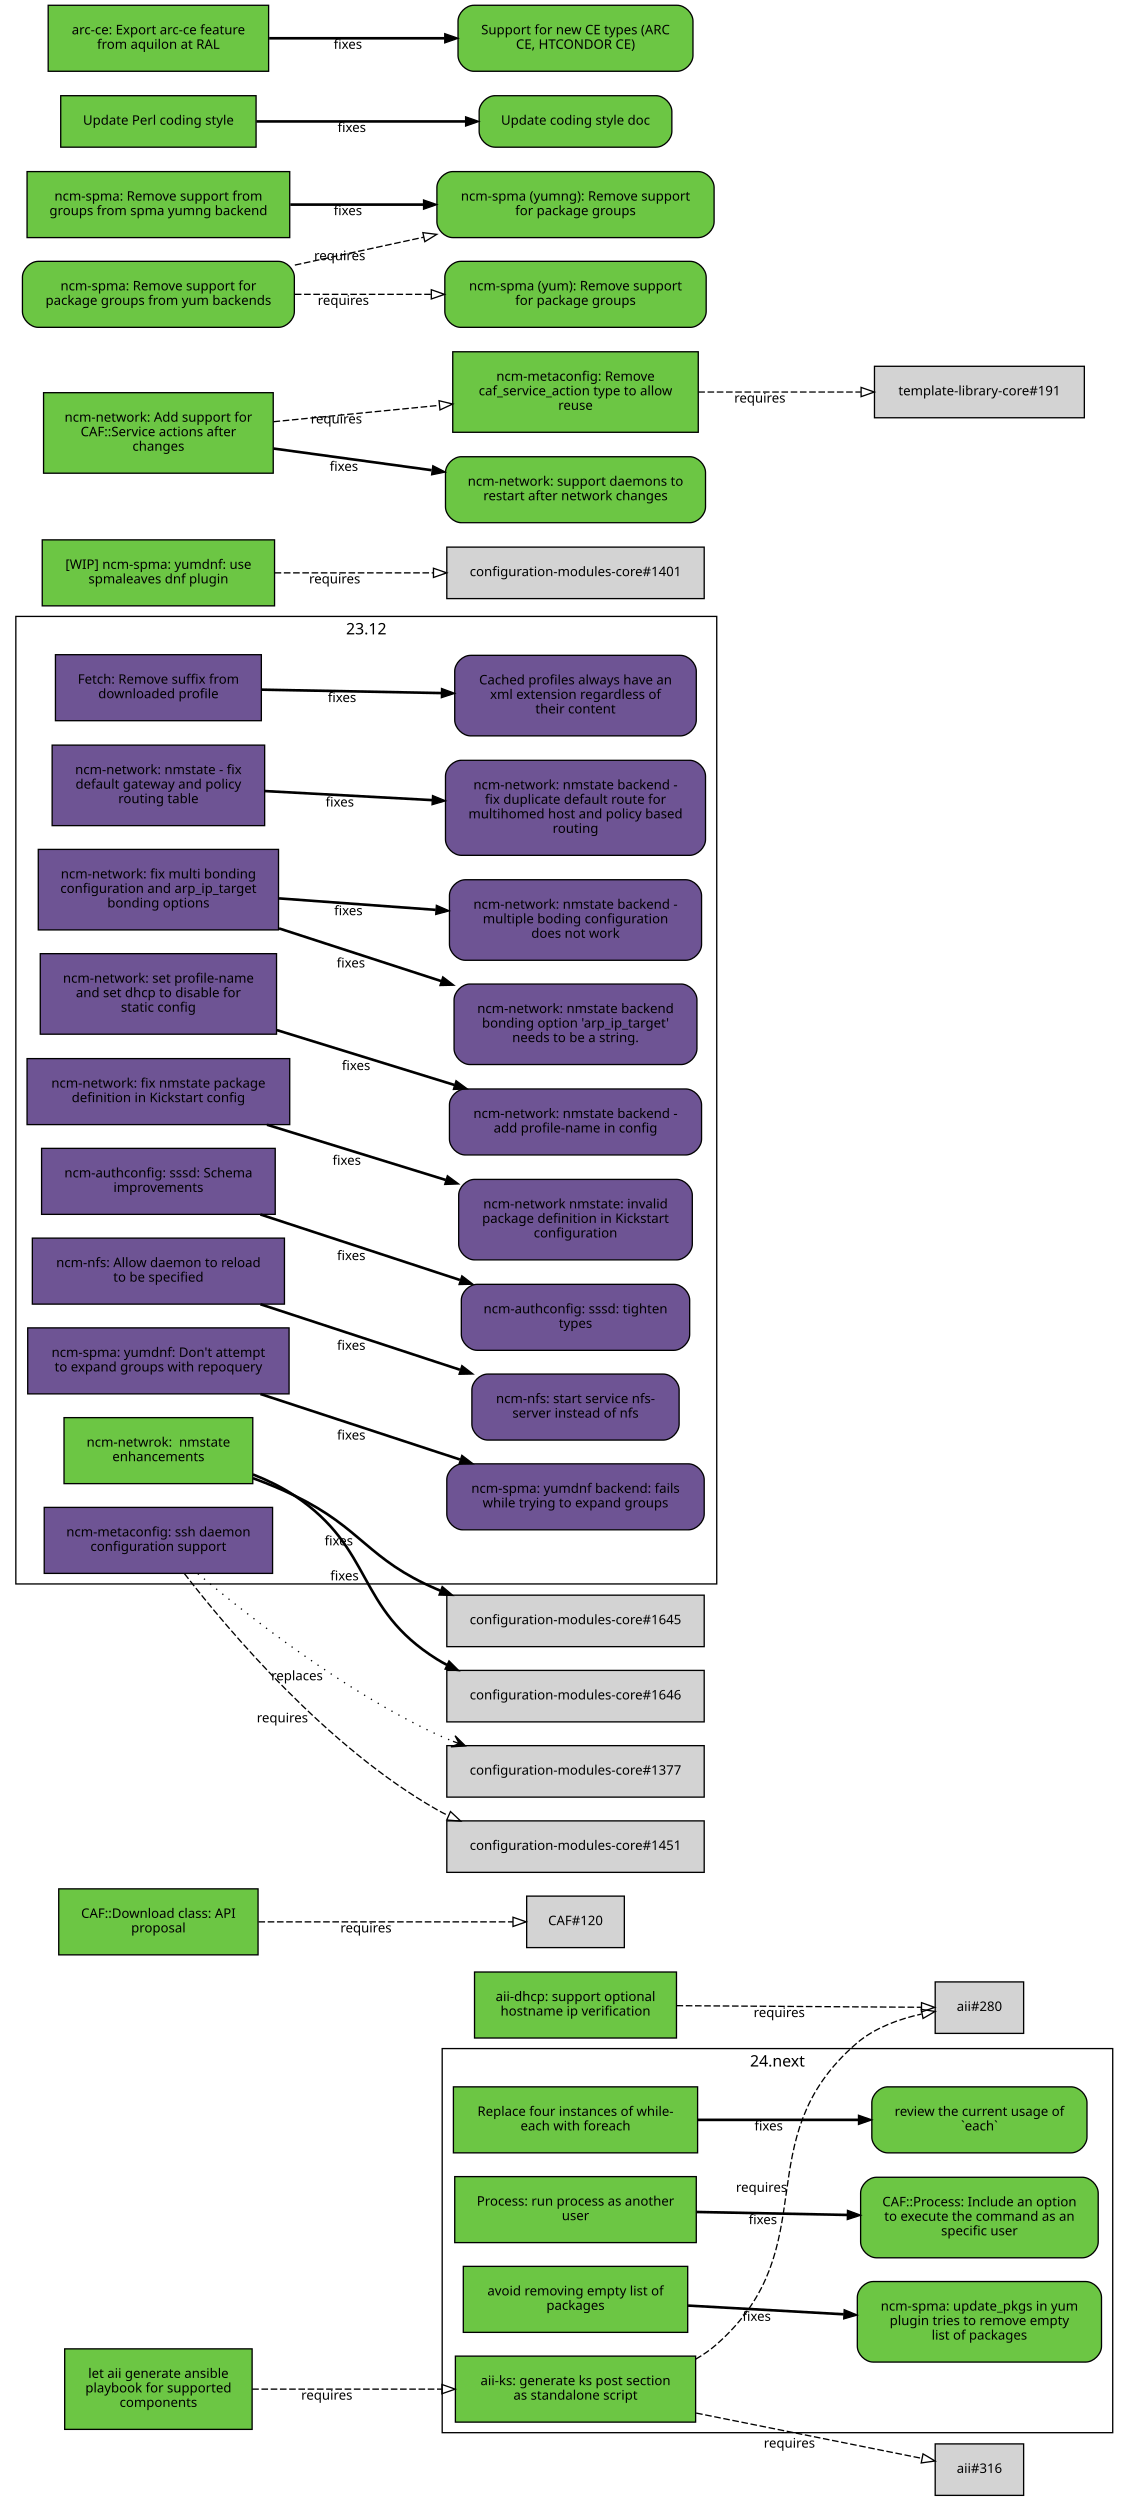
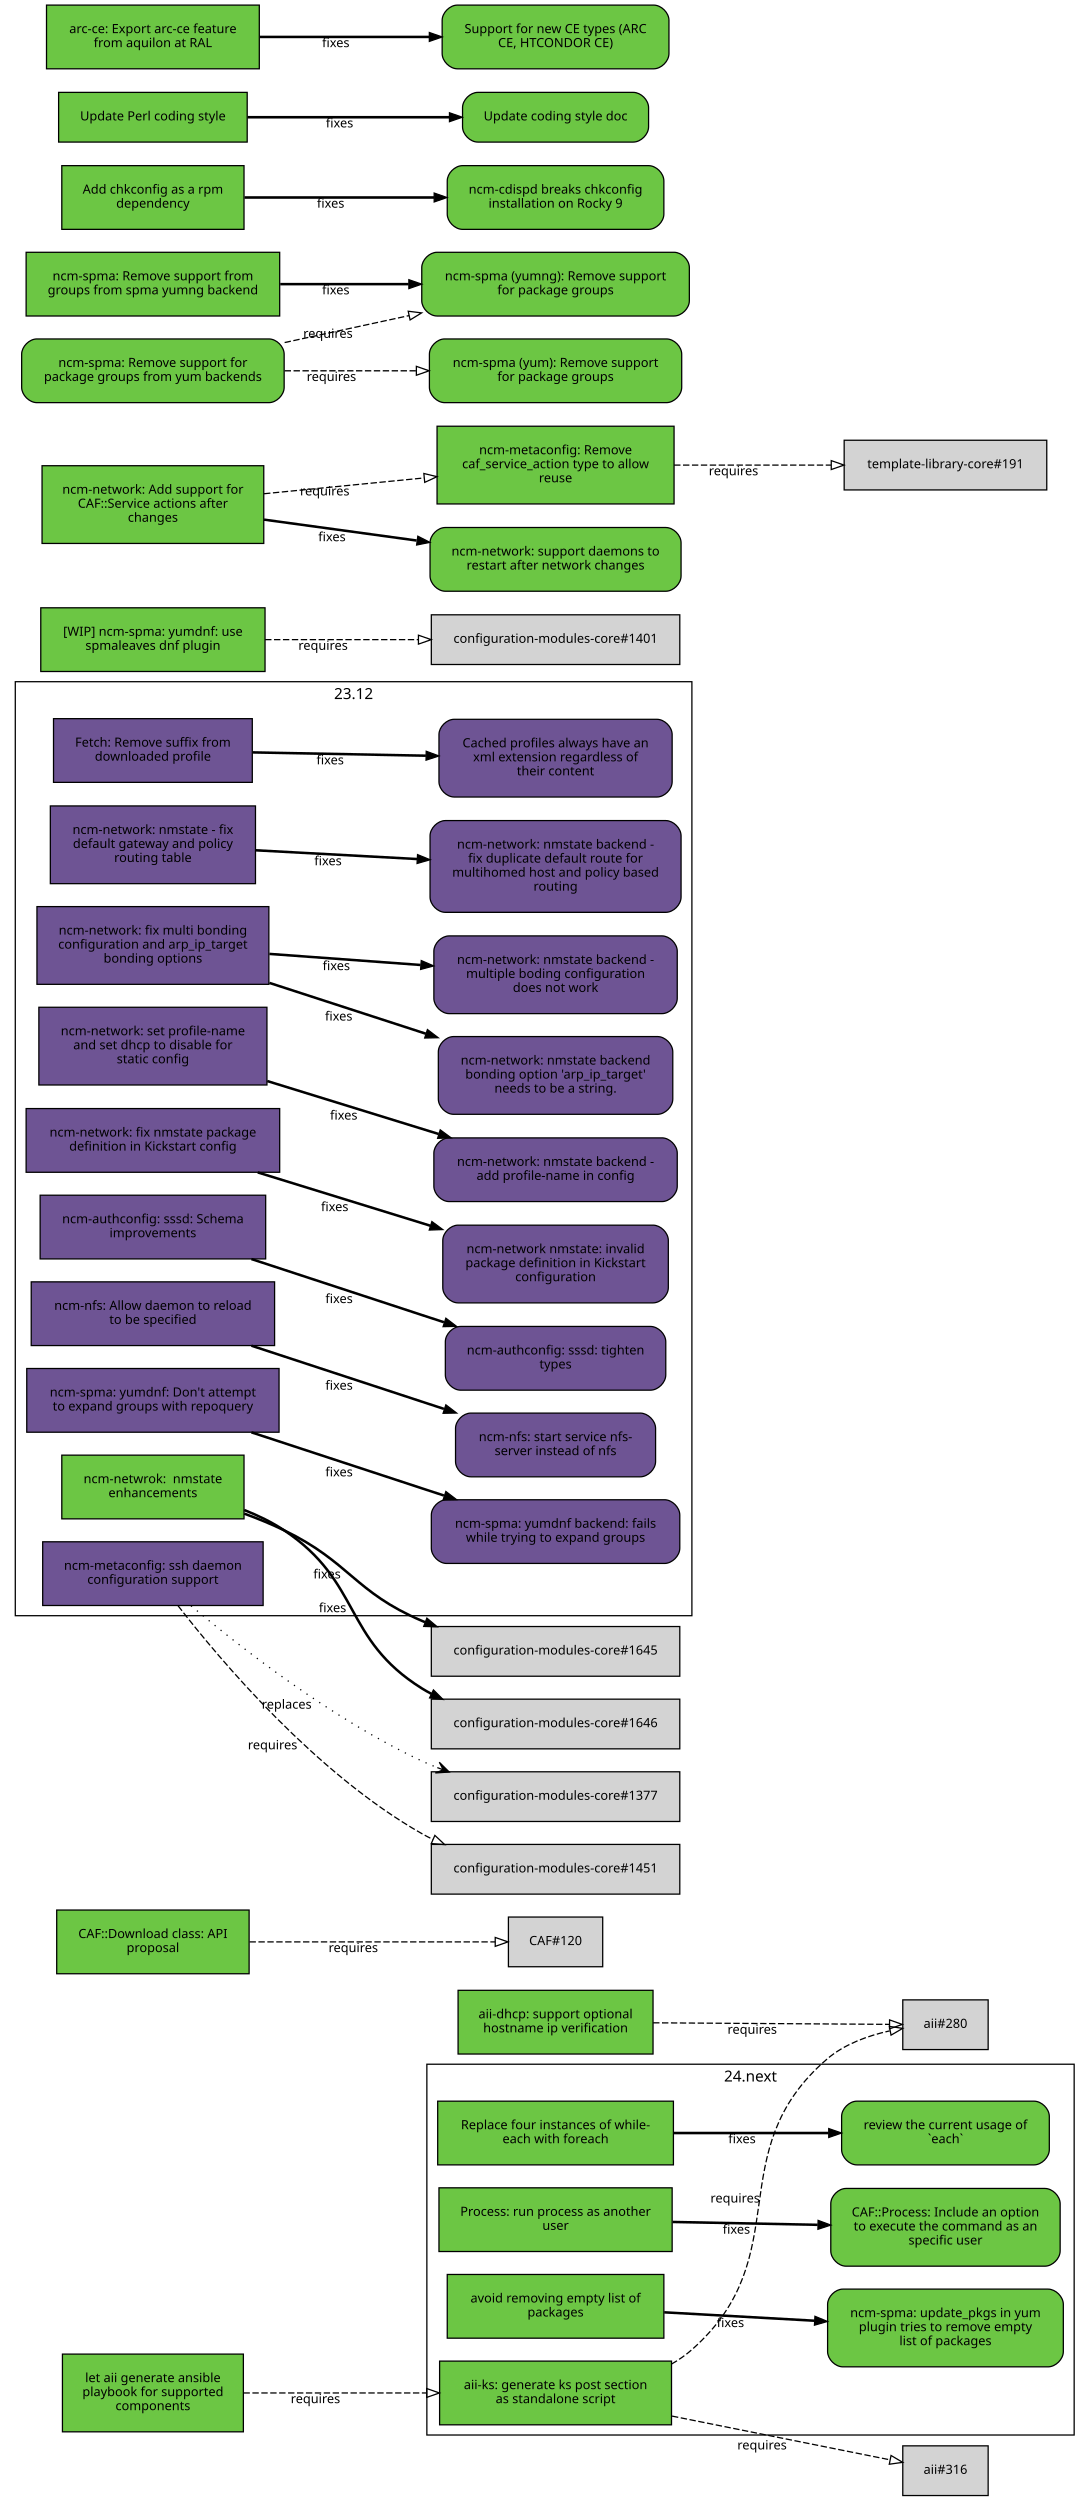
- <svg xmlns="http://www.w3.org/2000/svg" xmlns:xlink="http://www.w3.org/1999/xlink" width="855pt" height="1894pt" viewBox="0.00 0.00 855.00 1894.00">
-   <g id="graph0" class="graph" transform="scale(1 1) rotate(0) translate(4 1890)">
-     <polygon fill="white" stroke="white" points="-4,5 -4,-1890 852,-1890 852,5 -4,5" />
+ <svg xmlns="http://www.w3.org/2000/svg" xmlns:xlink="http://www.w3.org/1999/xlink" width="855pt" height="1962pt" viewBox="0.00 0.00 855.00 1962.00">
+   <g id="graph0" class="graph" transform="scale(1 1) rotate(0) translate(4 1958)">
+     <polygon fill="white" stroke="white" points="-4,5 -4,-1958 852,-1958 852,5 -4,5" />
    <g id="clust2" class="cluster">
      <polygon fill="none" stroke="black" points="331,-47 331,-338 839,-338 839,-47 331,-47" />
      <text text-anchor="middle" x="585" y="-324.4" font-family="Sans" font-size="12.00">24.next</text>
    </g>
    <g id="clust1" class="cluster">
      <polygon fill="none" stroke="black" points="8,-690 8,-1423 539,-1423 539,-690 8,-690" />
      <text text-anchor="middle" x="273.5" y="-1409.4" font-family="Sans" font-size="12.00">23.12</text>
    </g>
    <g id="node1" class="node">
      <g id="a_node1">
        <a xlink:href="https://github.com/quattor/aii/pull/328" xlink:title="aii#328 (pull-request)" target="_parent">
          <polygon fill="#6cc644" stroke="black" points="523,-105 341,-105 341,-55 523,-55 523,-105" />
          <text text-anchor="middle" x="432" y="-83" font-family="Sans" font-size="10.00">aii-ks: generate ks post section</text>
          <text text-anchor="middle" x="432" y="-72" font-family="Sans" font-size="10.00">as standalone script</text>
        </a>
      </g>
    </g>
    <g id="node2" class="node">
      <polygon fill="lightgrey" stroke="black" points="771.5,-388.5 704.5,-388.5 704.5,-349.5 771.5,-349.5 771.5,-388.5" />
      <text text-anchor="middle" x="738" y="-366.5" font-family="Sans" font-size="10.00">aii#280</text>
    </g>
    <g id="edge1" class="edge">
      <path fill="none" stroke="black" stroke-dasharray="5,2" d="M523.028,-102.698C528.746,-105.972 534.145,-109.716 539,-114 622.792,-187.937 560.293,-269.113 645,-342 658.688,-353.778 677.297,-360.423 694.197,-364.169" />
      <polygon fill="none" stroke="black" points="693.957,-367.688 704.44,-366.147 695.285,-360.815 693.957,-367.688" />
      <text text-anchor="middle" x="572.951" y="-229.448" font-family="Sans" font-size="10.00">requires</text>
    </g>
    <g id="node3" class="node">
      <polygon fill="lightgrey" stroke="black" points="771.5,-38.5 704.5,-38.5 704.5,0.5 771.5,0.5 771.5,-38.5" />
      <text text-anchor="middle" x="738" y="-16.5" font-family="Sans" font-size="10.00">aii#316</text>
    </g>
    <g id="edge2" class="edge">
      <path fill="none" stroke="black" stroke-dasharray="5,2" d="M523.387,-61.863C580.055,-50.492 650.477,-36.362 694.595,-27.509" />
      <polygon fill="none" stroke="black" points="695.291,-30.939 704.407,-25.54 693.914,-24.076 695.291,-30.939" />
      <text text-anchor="middle" x="594.051" y="-35.671" font-family="Sans" font-size="10.00">requires</text>
    </g>
    <g id="node4" class="node">
      <g id="a_node4">
        <a xlink:href="https://github.com/quattor/aii/pull/331" xlink:title="aii#331 (pull-request)" target="_parent">
          <polygon fill="#6cc644" stroke="black" points="187,-110.5 45,-110.5 45,-49.5 187,-49.5 187,-110.5" />
          <text text-anchor="middle" x="116" y="-88.5" font-family="Sans" font-size="10.00">let aii generate ansible</text>
          <text text-anchor="middle" x="116" y="-77.5" font-family="Sans" font-size="10.00">playbook for supported</text>
          <text text-anchor="middle" x="116" y="-66.5" font-family="Sans" font-size="10.00">components</text>
        </a>
      </g>
    </g>
    <g id="edge3" class="edge">
      <path fill="none" stroke="black" stroke-dasharray="5,2" d="M187.077,-80C229.343,-80 283.883,-80 330.668,-80" />
      <polygon fill="none" stroke="black" points="330.834,-83.5 340.834,-80 330.834,-76.5 330.834,-83.5" />
      <text text-anchor="middle" x="243.574" y="-72" font-family="Sans" font-size="10.00">requires</text>
    </g>
    <g id="node5" class="node">
      <g id="a_node5">
        <a xlink:href="https://github.com/quattor/aii/pull/299" xlink:title="aii#299 (pull-request)" target="_parent">
          <polygon fill="#6cc644" stroke="black" points="508.5,-396 355.5,-396 355.5,-346 508.5,-346 508.5,-396" />
          <text text-anchor="middle" x="432" y="-374" font-family="Sans" font-size="10.00">aii-dhcp: support optional</text>
          <text text-anchor="middle" x="432" y="-363" font-family="Sans" font-size="10.00">hostname ip verification</text>
        </a>
      </g>
    </g>
    <g id="edge4" class="edge">
      <path fill="none" stroke="black" stroke-dasharray="5,2" d="M508.537,-370.503C567.023,-370.118 645.931,-369.599 694.049,-369.283" />
      <polygon fill="none" stroke="black" points="694.146,-372.782 704.123,-369.216 694.1,-365.782 694.146,-372.782" />
      <text text-anchor="middle" x="586.342" y="-361.86" font-family="Sans" font-size="10.00">requires</text>
    </g>
    <g id="node6" class="node">
      <g id="a_node6">
        <a xlink:href="https://github.com/quattor/CAF/pull/277" xlink:title="CAF#277 (pull-request)" target="_parent">
          <polygon fill="#6cc644" stroke="black" points="524.5,-309 339.5,-309 339.5,-259 524.5,-259 524.5,-309" />
          <text text-anchor="middle" x="432" y="-287" font-family="Sans" font-size="10.00">Replace four instances of while-</text>
          <text text-anchor="middle" x="432" y="-276" font-family="Sans" font-size="10.00">each with foreach</text>
        </a>
      </g>
    </g>
    <g id="node7" class="node">
      <g id="a_node7">
        <a xlink:href="https://github.com/quattor/CAF/issues/109" xlink:title="CAF#109 (issue)" target="_parent">
          <path fill="#6cc644" stroke="black" d="M807.5,-309C807.5,-309 668.5,-309 668.5,-309 662.5,-309 656.5,-303 656.5,-297 656.5,-297 656.5,-271 656.5,-271 656.5,-265 662.5,-259 668.5,-259 668.5,-259 807.5,-259 807.5,-259 813.5,-259 819.5,-265 819.5,-271 819.5,-271 819.5,-297 819.5,-297 819.5,-303 813.5,-309 807.5,-309" />
          <text text-anchor="middle" x="738" y="-287" font-family="Sans" font-size="10.00">review the current usage of</text>
          <text text-anchor="middle" x="738" y="-276" font-family="Sans" font-size="10.00">`each`</text>
        </a>
      </g>
    </g>
    <g id="edge5" class="edge">
      <path fill="none" stroke="black" stroke-width="2" d="M524.622,-284C563.139,-284 607.831,-284 646.253,-284" />
      <polygon fill="black" stroke="black" points="646.394,-287.5 656.394,-284 646.394,-280.5 646.394,-287.5" />
      <text text-anchor="middle" x="578.345" y="-276" font-family="Sans" font-size="10.00">fixes</text>
    </g>
    <g id="node8" class="node">
      <g id="a_node8">
        <a xlink:href="https://github.com/quattor/CAF/pull/257" xlink:title="CAF#257 (pull-request)" target="_parent">
          <polygon fill="#6cc644" stroke="black" points="523.5,-241 340.5,-241 340.5,-191 523.5,-191 523.5,-241" />
          <text text-anchor="middle" x="432" y="-219" font-family="Sans" font-size="10.00">Process: run process as another</text>
          <text text-anchor="middle" x="432" y="-208" font-family="Sans" font-size="10.00">user</text>
        </a>
      </g>
    </g>
    <g id="node9" class="node">
      <g id="a_node9">
        <a xlink:href="https://github.com/quattor/CAF/issues/253" xlink:title="CAF#253 (issue)" target="_parent">
          <path fill="#6cc644" stroke="black" d="M816,-240.5C816,-240.5 660,-240.5 660,-240.5 654,-240.5 648,-234.5 648,-228.5 648,-228.5 648,-191.5 648,-191.5 648,-185.5 654,-179.5 660,-179.5 660,-179.5 816,-179.5 816,-179.5 822,-179.5 828,-185.5 828,-191.5 828,-191.5 828,-228.5 828,-228.5 828,-234.5 822,-240.5 816,-240.5" />
          <text text-anchor="middle" x="738" y="-218.5" font-family="Sans" font-size="10.00">CAF::Process: Include an option</text>
          <text text-anchor="middle" x="738" y="-207.5" font-family="Sans" font-size="10.00">to execute the command as an</text>
          <text text-anchor="middle" x="738" y="-196.5" font-family="Sans" font-size="10.00">specific user</text>
        </a>
      </g>
    </g>
    <g id="edge6" class="edge">
      <path fill="none" stroke="black" stroke-width="2" d="M523.798,-214.208C559.701,-213.499 601.072,-212.683 637.762,-211.959" />
      <polygon fill="black" stroke="black" points="638.048,-215.454 647.977,-211.757 637.91,-208.455 638.048,-215.454" />
      <text text-anchor="middle" x="573.947" y="-204.981" font-family="Sans" font-size="10.00">fixes</text>
    </g>
    <g id="node10" class="node">
      <g id="a_node10">
        <a xlink:href="https://github.com/quattor/CAF/pull/110" xlink:title="CAF#110 (pull-request)" target="_parent">
          <polygon fill="#6cc644" stroke="black" points="191.5,-459 40.5,-459 40.5,-409 191.5,-409 191.5,-459" />
          <text text-anchor="middle" x="116" y="-437" font-family="Sans" font-size="10.00">CAF::Download class: API</text>
          <text text-anchor="middle" x="116" y="-426" font-family="Sans" font-size="10.00">proposal</text>
        </a>
      </g>
    </g>
    <g id="node11" class="node">
      <polygon fill="lightgrey" stroke="black" points="469,-453.5 395,-453.5 395,-414.5 469,-414.5 469,-453.5" />
      <text text-anchor="middle" x="432" y="-431.5" font-family="Sans" font-size="10.00">CAF#120</text>
    </g>
    <g id="edge7" class="edge">
      <path fill="none" stroke="black" stroke-dasharray="5,2" d="M191.812,-434C251.718,-434 333.856,-434 384.623,-434" />
      <polygon fill="none" stroke="black" points="384.651,-437.5 394.651,-434 384.651,-430.5 384.651,-437.5" />
      <text text-anchor="middle" x="273.255" y="-426" font-family="Sans" font-size="10.00">requires</text>
    </g>
    <g id="node12" class="node">
      <g id="a_node12">
        <a xlink:href="https://github.com/quattor/CCM/pull/210" xlink:title="CCM#210 (pull-request)" target="_parent">
          <polygon fill="#6e5494" stroke="black" points="194,-1394 38,-1394 38,-1344 194,-1344 194,-1394" />
          <text text-anchor="middle" x="116" y="-1372" font-family="Sans" font-size="10.00">Fetch: Remove suffix from</text>
          <text text-anchor="middle" x="116" y="-1361" font-family="Sans" font-size="10.00">downloaded profile</text>
        </a>
      </g>
    </g>
    <g id="node13" class="node">
      <g id="a_node13">
        <a xlink:href="https://github.com/quattor/CCM/issues/204" xlink:title="CCM#204 (issue)" target="_parent">
          <path fill="#6e5494" stroke="black" d="M511.5,-1393.5C511.5,-1393.5 352.5,-1393.5 352.5,-1393.5 346.5,-1393.5 340.5,-1387.5 340.5,-1381.5 340.5,-1381.5 340.5,-1344.5 340.5,-1344.5 340.5,-1338.5 346.5,-1332.5 352.5,-1332.5 352.5,-1332.5 511.5,-1332.5 511.5,-1332.5 517.5,-1332.5 523.5,-1338.5 523.5,-1344.5 523.5,-1344.5 523.5,-1381.5 523.5,-1381.5 523.5,-1387.5 517.5,-1393.5 511.5,-1393.5" />
          <text text-anchor="middle" x="432" y="-1371.5" font-family="Sans" font-size="10.00">Cached profiles always have an</text>
          <text text-anchor="middle" x="432" y="-1360.5" font-family="Sans" font-size="10.00">xml extension regardless of</text>
          <text text-anchor="middle" x="432" y="-1349.5" font-family="Sans" font-size="10.00">their content</text>
        </a>
      </g>
    </g>
    <g id="edge8" class="edge">
      <path fill="none" stroke="black" stroke-width="2" d="M194.215,-1367.52C235.236,-1366.74 286.154,-1365.77 330.251,-1364.93" />
      <polygon fill="black" stroke="black" points="330.492,-1368.42 340.423,-1364.73 330.358,-1361.42 330.492,-1368.42" />
      <text text-anchor="middle" x="255.112" y="-1358.13" font-family="Sans" font-size="10.00">fixes</text>
    </g>
    <g id="node14" class="node">
      <g id="a_node14">
        <a xlink:href="https://github.com/quattor/configuration-modules-core/pull/1647" xlink:title="configuration-modules-core#1647 (pull-request)" target="_parent">
          <polygon fill="#6cc644" stroke="black" points="187.5,-816 44.5,-816 44.5,-766 187.5,-766 187.5,-816" />
          <text text-anchor="middle" x="116" y="-794" font-family="Sans" font-size="10.00">ncm-netwrok:  nmstate</text>
          <text text-anchor="middle" x="116" y="-783" font-family="Sans" font-size="10.00">enhancements</text>
        </a>
      </g>
    </g>
    <g id="node15" class="node">
      <polygon fill="lightgrey" stroke="black" points="529.5,-681.5 334.5,-681.5 334.5,-642.5 529.5,-642.5 529.5,-681.5" />
      <text text-anchor="middle" x="432" y="-659.5" font-family="Sans" font-size="10.00">configuration-modules-core#1645</text>
    </g>
    <g id="edge9" class="edge">
      <path fill="none" stroke="black" stroke-width="2" d="M187.641,-770.125C198.332,-766.204 209.091,-761.807 219,-757 270.683,-731.928 274.185,-708.591 327,-686 327.857,-685.633 328.721,-685.272 329.59,-684.915" />
      <polygon fill="black" stroke="black" points="331.008,-688.121 339.106,-681.288 328.515,-681.58 331.008,-688.121" />
      <text text-anchor="middle" x="252.67" y="-719.236" font-family="Sans" font-size="10.00">fixes</text>
    </g>
    <g id="node16" class="node">
      <polygon fill="lightgrey" stroke="black" points="529.5,-624.5 334.5,-624.5 334.5,-585.5 529.5,-585.5 529.5,-624.5" />
      <text text-anchor="middle" x="432" y="-602.5" font-family="Sans" font-size="10.00">configuration-modules-core#1646</text>
    </g>
    <g id="edge10" class="edge">
      <path fill="none" stroke="black" stroke-width="2" d="M187.627,-772.971C198.599,-768.638 209.448,-763.368 219,-757 279.809,-716.46 265.026,-671.736 327,-633 329.453,-631.467 331.989,-630.017 334.589,-628.646" />
      <polygon fill="black" stroke="black" points="336.161,-631.773 343.65,-624.279 333.122,-625.467 336.161,-631.773" />
      <text text-anchor="middle" x="256.998" y="-692.755" font-family="Sans" font-size="10.00">fixes</text>
    </g>
    <g id="node17" class="node">
      <g id="a_node17">
        <a xlink:href="https://github.com/quattor/configuration-modules-core/pull/1642" xlink:title="configuration-modules-core#1642 (pull-request)" target="_parent">
          <polygon fill="#6e5494" stroke="black" points="196.5,-1325.5 35.5,-1325.5 35.5,-1264.5 196.5,-1264.5 196.5,-1325.5" />
          <text text-anchor="middle" x="116" y="-1303.5" font-family="Sans" font-size="10.00">ncm-network: nmstate - fix</text>
          <text text-anchor="middle" x="116" y="-1292.5" font-family="Sans" font-size="10.00">default gateway and policy</text>
          <text text-anchor="middle" x="116" y="-1281.5" font-family="Sans" font-size="10.00">routing table</text>
        </a>
      </g>
    </g>
    <g id="node18" class="node">
      <g id="a_node18">
        <a xlink:href="https://github.com/quattor/configuration-modules-core/issues/1641" xlink:title="configuration-modules-core#1641 (issue)" target="_parent">
          <path fill="#6e5494" stroke="black" d="M518.5,-1314C518.5,-1314 345.5,-1314 345.5,-1314 339.5,-1314 333.5,-1308 333.5,-1302 333.5,-1302 333.5,-1254 333.5,-1254 333.5,-1248 339.5,-1242 345.5,-1242 345.5,-1242 518.5,-1242 518.5,-1242 524.5,-1242 530.5,-1248 530.5,-1254 530.5,-1254 530.5,-1302 530.5,-1302 530.5,-1308 524.5,-1314 518.5,-1314" />
          <text text-anchor="middle" x="432" y="-1292" font-family="Sans" font-size="10.00">ncm-network: nmstate backend -</text>
          <text text-anchor="middle" x="432" y="-1281" font-family="Sans" font-size="10.00">fix duplicate default route for</text>
          <text text-anchor="middle" x="432" y="-1270" font-family="Sans" font-size="10.00">multihomed host and policy based</text>
          <text text-anchor="middle" x="432" y="-1259" font-family="Sans" font-size="10.00">routing</text>
        </a>
      </g>
    </g>
    <g id="edge11" class="edge">
      <path fill="none" stroke="black" stroke-width="2" d="M196.641,-1290.69C235.079,-1288.61 281.765,-1286.08 323.319,-1283.83" />
      <polygon fill="black" stroke="black" points="323.69,-1287.31 333.486,-1283.28 323.312,-1280.33 323.69,-1287.31" />
      <text text-anchor="middle" x="253.425" y="-1278.96" font-family="Sans" font-size="10.00">fixes</text>
    </g>
    <g id="node19" class="node">
      <g id="a_node19">
        <a xlink:href="https://github.com/quattor/configuration-modules-core/pull/1640" xlink:title="configuration-modules-core#1640 (pull-request)" target="_parent">
          <polygon fill="#6e5494" stroke="black" points="207,-1246.5 25,-1246.5 25,-1185.5 207,-1185.5 207,-1246.5" />
          <text text-anchor="middle" x="116" y="-1224.5" font-family="Sans" font-size="10.00">ncm-network: fix multi bonding</text>
          <text text-anchor="middle" x="116" y="-1213.5" font-family="Sans" font-size="10.00">configuration and arp_ip_target</text>
          <text text-anchor="middle" x="116" y="-1202.5" font-family="Sans" font-size="10.00">bonding options</text>
        </a>
      </g>
    </g>
    <g id="node20" class="node">
      <g id="a_node20">
        <a xlink:href="https://github.com/quattor/configuration-modules-core/issues/1638" xlink:title="configuration-modules-core#1638 (issue)" target="_parent">
          <path fill="#6e5494" stroke="black" d="M515.5,-1223.5C515.5,-1223.5 348.5,-1223.5 348.5,-1223.5 342.5,-1223.5 336.5,-1217.5 336.5,-1211.5 336.5,-1211.5 336.5,-1174.5 336.5,-1174.5 336.5,-1168.5 342.5,-1162.5 348.5,-1162.5 348.5,-1162.5 515.5,-1162.5 515.5,-1162.5 521.5,-1162.5 527.5,-1168.5 527.5,-1174.5 527.5,-1174.5 527.5,-1211.5 527.5,-1211.5 527.5,-1217.5 521.5,-1223.5 515.5,-1223.5" />
          <text text-anchor="middle" x="432" y="-1201.5" font-family="Sans" font-size="10.00">ncm-network: nmstate backend -</text>
          <text text-anchor="middle" x="432" y="-1190.5" font-family="Sans" font-size="10.00">multiple boding configuration</text>
          <text text-anchor="middle" x="432" y="-1179.5" font-family="Sans" font-size="10.00">does not work</text>
        </a>
      </g>
    </g>
    <g id="edge12" class="edge">
      <path fill="none" stroke="black" stroke-width="2" d="M207.401,-1209.38C244.488,-1206.66 287.663,-1203.5 326.128,-1200.68" />
      <polygon fill="black" stroke="black" points="326.602,-1204.16 336.32,-1199.94 326.091,-1197.18 326.602,-1204.16" />
      <text text-anchor="middle" x="259.943" y="-1196.65" font-family="Sans" font-size="10.00">fixes</text>
    </g>
    <g id="node21" class="node">
      <g id="a_node21">
        <a xlink:href="https://github.com/quattor/configuration-modules-core/issues/1639" xlink:title="configuration-modules-core#1639 (issue)" target="_parent">
          <path fill="#6e5494" stroke="black" d="M512,-1144.5C512,-1144.5 352,-1144.5 352,-1144.5 346,-1144.5 340,-1138.5 340,-1132.5 340,-1132.5 340,-1095.5 340,-1095.5 340,-1089.5 346,-1083.5 352,-1083.5 352,-1083.5 512,-1083.5 512,-1083.5 518,-1083.5 524,-1089.5 524,-1095.5 524,-1095.5 524,-1132.5 524,-1132.5 524,-1138.5 518,-1144.5 512,-1144.5" />
          <text text-anchor="middle" x="432" y="-1122.5" font-family="Sans" font-size="10.00">ncm-network: nmstate backend</text>
          <text text-anchor="middle" x="432" y="-1111.5" font-family="Sans" font-size="10.00">bonding option 'arp_ip_target'</text>
          <text text-anchor="middle" x="432" y="-1100.5" font-family="Sans" font-size="10.00">needs to be a string.</text>
        </a>
      </g>
    </g>
    <g id="edge13" class="edge">
      <path fill="none" stroke="black" stroke-width="2" d="M207.401,-1186.63C245.813,-1174.16 290.755,-1159.56 330.231,-1146.73" />
      <polygon fill="black" stroke="black" points="331.449,-1150.02 339.878,-1143.6 329.286,-1143.36 331.449,-1150.02" />
      <text text-anchor="middle" x="261.826" y="-1157.06" font-family="Sans" font-size="10.00">fixes</text>
    </g>
    <g id="node22" class="node">
      <g id="a_node22">
        <a xlink:href="https://github.com/quattor/configuration-modules-core/pull/1637" xlink:title="configuration-modules-core#1637 (pull-request)" target="_parent">
          <polygon fill="#6e5494" stroke="black" points="205.5,-1167.5 26.5,-1167.5 26.5,-1106.5 205.5,-1106.5 205.5,-1167.5" />
          <text text-anchor="middle" x="116" y="-1145.5" font-family="Sans" font-size="10.00">ncm-network: set profile-name</text>
          <text text-anchor="middle" x="116" y="-1134.5" font-family="Sans" font-size="10.00">and set dhcp to disable for</text>
          <text text-anchor="middle" x="116" y="-1123.5" font-family="Sans" font-size="10.00">static config</text>
        </a>
      </g>
    </g>
    <g id="node23" class="node">
      <g id="a_node23">
        <a xlink:href="https://github.com/quattor/configuration-modules-core/issues/1636" xlink:title="configuration-modules-core#1636 (issue)" target="_parent">
          <path fill="#6e5494" stroke="black" d="M515.5,-1065C515.5,-1065 348.5,-1065 348.5,-1065 342.5,-1065 336.5,-1059 336.5,-1053 336.5,-1053 336.5,-1027 336.5,-1027 336.5,-1021 342.5,-1015 348.5,-1015 348.5,-1015 515.5,-1015 515.5,-1015 521.5,-1015 527.5,-1021 527.5,-1027 527.5,-1027 527.5,-1053 527.5,-1053 527.5,-1059 521.5,-1065 515.5,-1065" />
          <text text-anchor="middle" x="432" y="-1043" font-family="Sans" font-size="10.00">ncm-network: nmstate backend -</text>
          <text text-anchor="middle" x="432" y="-1032" font-family="Sans" font-size="10.00">add profile-name in config</text>
        </a>
      </g>
    </g>
    <g id="edge14" class="edge">
      <path fill="none" stroke="black" stroke-width="2" d="M205.721,-1109.59C247.783,-1096.6 297.965,-1081.1 340.28,-1068.02" />
      <polygon fill="black" stroke="black" points="341.496,-1071.31 350.018,-1065.02 339.43,-1064.62 341.496,-1071.31" />
      <text text-anchor="middle" x="265.777" y="-1079.33" font-family="Sans" font-size="10.00">fixes</text>
    </g>
    <g id="node24" class="node">
      <g id="a_node24">
        <a xlink:href="https://github.com/quattor/configuration-modules-core/pull/1630" xlink:title="configuration-modules-core#1630 (pull-request)" target="_parent">
          <polygon fill="#6e5494" stroke="black" points="215.5,-1088 16.5,-1088 16.5,-1038 215.5,-1038 215.5,-1088" />
          <text text-anchor="middle" x="116" y="-1066" font-family="Sans" font-size="10.00">ncm-network: fix nmstate package</text>
          <text text-anchor="middle" x="116" y="-1055" font-family="Sans" font-size="10.00">definition in Kickstart config</text>
        </a>
      </g>
    </g>
    <g id="node25" class="node">
      <g id="a_node25">
        <a xlink:href="https://github.com/quattor/configuration-modules-core/issues/1629" xlink:title="configuration-modules-core#1629 (issue)" target="_parent">
          <path fill="#6e5494" stroke="black" d="M508.5,-996.5C508.5,-996.5 355.5,-996.5 355.5,-996.5 349.5,-996.5 343.5,-990.5 343.5,-984.5 343.5,-984.5 343.5,-947.5 343.5,-947.5 343.5,-941.5 349.5,-935.5 355.5,-935.5 355.5,-935.5 508.5,-935.5 508.5,-935.5 514.5,-935.5 520.5,-941.5 520.5,-947.5 520.5,-947.5 520.5,-984.5 520.5,-984.5 520.5,-990.5 514.5,-996.5 508.5,-996.5" />
          <text text-anchor="middle" x="432" y="-974.5" font-family="Sans" font-size="10.00">ncm-network nmstate: invalid</text>
          <text text-anchor="middle" x="432" y="-963.5" font-family="Sans" font-size="10.00">package definition in Kickstart</text>
          <text text-anchor="middle" x="432" y="-952.5" font-family="Sans" font-size="10.00">configuration</text>
        </a>
      </g>
    </g>
    <g id="edge15" class="edge">
      <path fill="none" stroke="black" stroke-width="2" d="M198.271,-1037.89C239.661,-1025.11 290.283,-1009.47 333.733,-996.047" />
      <polygon fill="black" stroke="black" points="334.94,-999.338 343.461,-993.042 332.873,-992.65 334.94,-999.338" />
      <text text-anchor="middle" x="258.685" y="-1007.52" font-family="Sans" font-size="10.00">fixes</text>
    </g>
    <g id="node26" class="node">
      <g id="a_node26">
        <a xlink:href="https://github.com/quattor/configuration-modules-core/pull/1622" xlink:title="configuration-modules-core#1622 (pull-request)" target="_parent">
          <polygon fill="#6e5494" stroke="black" points="204.5,-1020 27.5,-1020 27.5,-970 204.5,-970 204.5,-1020" />
          <text text-anchor="middle" x="116" y="-998" font-family="Sans" font-size="10.00">ncm-authconfig: sssd: Schema</text>
          <text text-anchor="middle" x="116" y="-987" font-family="Sans" font-size="10.00">improvements</text>
        </a>
      </g>
    </g>
    <g id="node27" class="node">
      <g id="a_node27">
        <a xlink:href="https://github.com/quattor/configuration-modules-core/issues/1471" xlink:title="configuration-modules-core#1471 (issue)" target="_parent">
          <path fill="#6e5494" stroke="black" d="M506.5,-917C506.5,-917 357.5,-917 357.5,-917 351.5,-917 345.5,-911 345.5,-905 345.5,-905 345.5,-879 345.5,-879 345.5,-873 351.5,-867 357.5,-867 357.5,-867 506.5,-867 506.5,-867 512.5,-867 518.5,-873 518.5,-879 518.5,-879 518.5,-905 518.5,-905 518.5,-911 512.5,-917 506.5,-917" />
          <text text-anchor="middle" x="432" y="-895" font-family="Sans" font-size="10.00">ncm-authconfig: sssd: tighten</text>
          <text text-anchor="middle" x="432" y="-884" font-family="Sans" font-size="10.00">types</text>
        </a>
      </g>
    </g>
    <g id="edge16" class="edge">
      <path fill="none" stroke="black" stroke-width="2" d="M193.3,-969.9C233.139,-956.802 282.692,-940.522 327,-926 332.666,-924.143 338.507,-922.23 344.393,-920.303" />
      <polygon fill="black" stroke="black" points="345.906,-923.491 354.321,-917.054 343.729,-916.838 345.906,-923.491" />
      <text text-anchor="middle" x="262.108" y="-935.351" font-family="Sans" font-size="10.00">fixes</text>
    </g>
    <g id="node28" class="node">
      <g id="a_node28">
        <a xlink:href="https://github.com/quattor/configuration-modules-core/pull/1621" xlink:title="configuration-modules-core#1621 (pull-request)" target="_parent">
          <polygon fill="#6e5494" stroke="black" points="211.5,-952 20.5,-952 20.5,-902 211.5,-902 211.5,-952" />
          <text text-anchor="middle" x="116" y="-930" font-family="Sans" font-size="10.00">ncm-nfs: Allow daemon to reload</text>
          <text text-anchor="middle" x="116" y="-919" font-family="Sans" font-size="10.00">to be specified</text>
        </a>
      </g>
    </g>
    <g id="node29" class="node">
      <g id="a_node29">
        <a xlink:href="https://github.com/quattor/configuration-modules-core/issues/1618" xlink:title="configuration-modules-core#1618 (issue)" target="_parent">
          <path fill="#6e5494" stroke="black" d="M498.5,-849C498.5,-849 365.5,-849 365.5,-849 359.5,-849 353.5,-843 353.5,-837 353.5,-837 353.5,-811 353.5,-811 353.5,-805 359.5,-799 365.5,-799 365.5,-799 498.5,-799 498.5,-799 504.5,-799 510.5,-805 510.5,-811 510.5,-811 510.5,-837 510.5,-837 510.5,-843 504.5,-849 498.5,-849" />
          <text text-anchor="middle" x="432" y="-827" font-family="Sans" font-size="10.00">ncm-nfs: start service nfs-</text>
          <text text-anchor="middle" x="432" y="-816" font-family="Sans" font-size="10.00">server instead of nfs</text>
        </a>
      </g>
    </g>
    <g id="edge17" class="edge">
      <path fill="none" stroke="black" stroke-width="2" d="M193.3,-901.9C233.139,-888.802 282.692,-872.522 327,-858 332.666,-856.143 338.507,-854.23 344.393,-852.303" />
      <polygon fill="black" stroke="black" points="345.906,-855.491 354.321,-849.054 343.729,-848.838 345.906,-855.491" />
      <text text-anchor="middle" x="262.108" y="-867.351" font-family="Sans" font-size="10.00">fixes</text>
    </g>
    <g id="node30" class="node">
      <g id="a_node30">
        <a xlink:href="https://github.com/quattor/configuration-modules-core/pull/1620" xlink:title="configuration-modules-core#1620 (pull-request)" target="_parent">
          <polygon fill="#6e5494" stroke="black" points="215,-884 17,-884 17,-834 215,-834 215,-884" />
          <text text-anchor="middle" x="116" y="-862" font-family="Sans" font-size="10.00">ncm-spma: yumdnf: Don't attempt</text>
          <text text-anchor="middle" x="116" y="-851" font-family="Sans" font-size="10.00">to expand groups with repoquery</text>
        </a>
      </g>
    </g>
    <g id="node31" class="node">
      <g id="a_node31">
        <a xlink:href="https://github.com/quattor/configuration-modules-core/issues/1524" xlink:title="configuration-modules-core#1524 (issue)" target="_parent">
          <path fill="#6e5494" stroke="black" d="M517.5,-781C517.5,-781 346.5,-781 346.5,-781 340.5,-781 334.5,-775 334.5,-769 334.5,-769 334.5,-743 334.5,-743 334.5,-737 340.5,-731 346.5,-731 346.5,-731 517.5,-731 517.5,-731 523.5,-731 529.5,-737 529.5,-743 529.5,-743 529.5,-769 529.5,-769 529.5,-775 523.5,-781 517.5,-781" />
          <text text-anchor="middle" x="432" y="-759" font-family="Sans" font-size="10.00">ncm-spma: yumdnf backend: fails</text>
          <text text-anchor="middle" x="432" y="-748" font-family="Sans" font-size="10.00">while trying to expand groups</text>
        </a>
      </g>
    </g>
    <g id="edge18" class="edge">
      <path fill="none" stroke="black" stroke-width="2" d="M193.3,-833.9C233.139,-820.802 282.692,-804.522 327,-790 332.666,-788.143 338.507,-786.23 344.393,-784.303" />
      <polygon fill="black" stroke="black" points="345.906,-787.491 354.321,-781.054 343.729,-780.838 345.906,-787.491" />
      <text text-anchor="middle" x="262.108" y="-799.351" font-family="Sans" font-size="10.00">fixes</text>
    </g>
    <g id="node32" class="node">
      <g id="a_node32">
        <a xlink:href="https://github.com/quattor/configuration-modules-core/pull/1554" xlink:title="configuration-modules-core#1554 (pull-request)" target="_parent">
          <polygon fill="#6cc644" stroke="black" points="517,-173 347,-173 347,-123 517,-123 517,-173" />
          <text text-anchor="middle" x="432" y="-151" font-family="Sans" font-size="10.00">avoid removing empty list of</text>
          <text text-anchor="middle" x="432" y="-140" font-family="Sans" font-size="10.00">packages</text>
        </a>
      </g>
    </g>
    <g id="node33" class="node">
      <g id="a_node33">
        <a xlink:href="https://github.com/quattor/configuration-modules-core/issues/1553" xlink:title="configuration-modules-core#1553 (issue)" target="_parent">
          <path fill="#6cc644" stroke="black" d="M818.5,-161.5C818.5,-161.5 657.5,-161.5 657.5,-161.5 651.5,-161.5 645.5,-155.5 645.5,-149.5 645.5,-149.5 645.5,-112.5 645.5,-112.5 645.5,-106.5 651.5,-100.5 657.5,-100.5 657.5,-100.5 818.5,-100.5 818.5,-100.5 824.5,-100.5 830.5,-106.5 830.5,-112.5 830.5,-112.5 830.5,-149.5 830.5,-149.5 830.5,-155.5 824.5,-161.5 818.5,-161.5" />
          <text text-anchor="middle" x="738" y="-139.5" font-family="Sans" font-size="10.00">ncm-spma: update_pkgs in yum</text>
          <text text-anchor="middle" x="738" y="-128.5" font-family="Sans" font-size="10.00">plugin tries to remove empty</text>
          <text text-anchor="middle" x="738" y="-117.5" font-family="Sans" font-size="10.00">list of packages</text>
        </a>
      </g>
    </g>
    <g id="edge19" class="edge">
      <path fill="none" stroke="black" stroke-width="2" d="M517.277,-143.287C553.812,-141.244 596.909,-138.834 635.213,-136.692" />
      <polygon fill="black" stroke="black" points="635.57,-140.178 645.359,-136.125 635.179,-133.189 635.57,-140.178" />
      <text text-anchor="middle" x="569.248" y="-131.71" font-family="Sans" font-size="10.00">fixes</text>
    </g>
    <g id="node34" class="node">
      <g id="a_node34">
        <a xlink:href="https://github.com/quattor/configuration-modules-core/pull/1452" xlink:title="configuration-modules-core#1452 (pull-request)" target="_parent">
          <polygon fill="#6e5494" stroke="black" points="202.5,-748 29.5,-748 29.5,-698 202.5,-698 202.5,-748" />
          <text text-anchor="middle" x="116" y="-726" font-family="Sans" font-size="10.00">ncm-metaconfig: ssh daemon</text>
          <text text-anchor="middle" x="116" y="-715" font-family="Sans" font-size="10.00">configuration support</text>
        </a>
      </g>
    </g>
    <g id="node35" class="node">
      <polygon fill="lightgrey" stroke="black" points="529.5,-567.5 334.5,-567.5 334.5,-528.5 529.5,-528.5 529.5,-567.5" />
      <text text-anchor="middle" x="432" y="-545.5" font-family="Sans" font-size="10.00">configuration-modules-core#1377</text>
    </g>
    <g id="edge20" class="edge">
      <path fill="none" stroke="black" stroke-dasharray="1,5" d="M145.905,-697.78C184.624,-665.222 256.635,-608.857 327,-576 330.86,-574.198 334.856,-572.494 338.934,-570.887" />
      <polygon fill="black" stroke="black" points="348.572,-567.308 340.764,-575.008 343.885,-569.049 339.198,-570.789 339.198,-570.789 339.198,-570.789 343.885,-569.049 337.631,-566.571 348.572,-567.308 348.572,-567.308" />
      <text text-anchor="middle" x="220.998" y="-617.029" font-family="Sans" font-size="10.00">replaces</text>
    </g>
    <g id="node36" class="node">
      <polygon fill="lightgrey" stroke="black" points="529.5,-510.5 334.5,-510.5 334.5,-471.5 529.5,-471.5 529.5,-510.5" />
      <text text-anchor="middle" x="432" y="-488.5" font-family="Sans" font-size="10.00">configuration-modules-core#1451</text>
    </g>
    <g id="edge21" class="edge">
      <path fill="none" stroke="black" stroke-dasharray="5,2" d="M135.728,-697.808C169.219,-654.576 243.708,-566.353 327,-519 329.845,-517.383 332.786,-515.856 335.799,-514.414" />
      <polygon fill="none" stroke="black" points="337.287,-517.583 345.02,-510.341 334.459,-511.18 337.287,-517.583" />
      <text text-anchor="middle" x="209.936" y="-585.137" font-family="Sans" font-size="10.00">requires</text>
    </g>
    <g id="node37" class="node">
      <g id="a_node37">
        <a xlink:href="https://github.com/quattor/configuration-modules-core/pull/1507" xlink:title="configuration-modules-core#1507 (pull-request)" target="_parent">
          <polygon fill="#6cc644" stroke="black" points="204,-1481 28,-1481 28,-1431 204,-1431 204,-1481" />
          <text text-anchor="middle" x="116" y="-1459" font-family="Sans" font-size="10.00">[WIP] ncm-spma: yumdnf: use</text>
          <text text-anchor="middle" x="116" y="-1448" font-family="Sans" font-size="10.00">spmaleaves dnf plugin</text>
        </a>
      </g>
    </g>
    <g id="node38" class="node">
      <polygon fill="lightgrey" stroke="black" points="529.5,-1475.5 334.5,-1475.5 334.5,-1436.5 529.5,-1436.5 529.5,-1475.5" />
      <text text-anchor="middle" x="432" y="-1453.5" font-family="Sans" font-size="10.00">configuration-modules-core#1401</text>
    </g>
    <g id="edge22" class="edge">
      <path fill="none" stroke="black" stroke-dasharray="5,2" d="M204.05,-1456C241.203,-1456 284.927,-1456 324.027,-1456" />
      <polygon fill="none" stroke="black" points="324.391,-1459.5 334.391,-1456 324.391,-1452.5 324.391,-1459.5" />
      <text text-anchor="middle" x="249.549" y="-1448" font-family="Sans" font-size="10.00">requires</text>
    </g>
    <g id="node39" class="node">
      <g id="a_node39">
        <a xlink:href="https://github.com/quattor/configuration-modules-core/pull/1336" xlink:title="configuration-modules-core#1336 (pull-request)" target="_parent">
          <polygon fill="#6cc644" stroke="black" points="203,-1592.5 29,-1592.5 29,-1531.5 203,-1531.5 203,-1592.5" />
          <text text-anchor="middle" x="116" y="-1570.5" font-family="Sans" font-size="10.00">ncm-network: Add support for</text>
          <text text-anchor="middle" x="116" y="-1559.5" font-family="Sans" font-size="10.00">CAF::Service actions after</text>
          <text text-anchor="middle" x="116" y="-1548.5" font-family="Sans" font-size="10.00">changes</text>
        </a>
      </g>
    </g>
    <g id="node40" class="node">
      <g id="a_node40">
        <a xlink:href="https://github.com/quattor/configuration-modules-core/pull/1335" xlink:title="configuration-modules-core#1335 (pull-request)" target="_parent">
          <polygon fill="#6cc644" stroke="black" points="525,-1623.5 339,-1623.5 339,-1562.5 525,-1562.5 525,-1623.5" />
          <text text-anchor="middle" x="432" y="-1601.5" font-family="Sans" font-size="10.00">ncm-metaconfig: Remove</text>
          <text text-anchor="middle" x="432" y="-1590.5" font-family="Sans" font-size="10.00">caf_service_action type to allow</text>
          <text text-anchor="middle" x="432" y="-1579.5" font-family="Sans" font-size="10.00">reuse</text>
        </a>
      </g>
    </g>
    <g id="edge23" class="edge">
      <path fill="none" stroke="black" stroke-dasharray="5,2" d="M203.217,-1570.51C242.047,-1574.35 288.184,-1578.9 328.746,-1582.9" />
      <polygon fill="none" stroke="black" points="328.636,-1586.41 338.931,-1583.91 329.323,-1579.44 328.636,-1586.41" />
      <text text-anchor="middle" x="250.868" y="-1569.19" font-family="Sans" font-size="10.00">requires</text>
    </g>
    <g id="node41" class="node">
      <g id="a_node41">
        <a xlink:href="https://github.com/quattor/configuration-modules-core/issues/1071" xlink:title="configuration-modules-core#1071 (issue)" target="_parent">
          <path fill="#6cc644" stroke="black" d="M518.5,-1544C518.5,-1544 345.5,-1544 345.5,-1544 339.5,-1544 333.5,-1538 333.5,-1532 333.5,-1532 333.5,-1506 333.5,-1506 333.5,-1500 339.5,-1494 345.5,-1494 345.5,-1494 518.5,-1494 518.5,-1494 524.5,-1494 530.5,-1500 530.5,-1506 530.5,-1506 530.5,-1532 530.5,-1532 530.5,-1538 524.5,-1544 518.5,-1544" />
          <text text-anchor="middle" x="432" y="-1522" font-family="Sans" font-size="10.00">ncm-network: support daemons to</text>
          <text text-anchor="middle" x="432" y="-1511" font-family="Sans" font-size="10.00">restart after network changes</text>
        </a>
      </g>
    </g>
    <g id="edge24" class="edge">
      <path fill="none" stroke="black" stroke-width="2" d="M203.217,-1550.19C240.216,-1545.13 283.848,-1539.15 322.972,-1533.79" />
      <polygon fill="black" stroke="black" points="323.912,-1537.2 333.344,-1532.37 322.962,-1530.26 323.912,-1537.2" />
      <text text-anchor="middle" x="256.527" y="-1533.25" font-family="Sans" font-size="10.00">fixes</text>
    </g>
    <g id="node42" class="node">
      <polygon fill="lightgrey" stroke="black" points="817.5,-1612.5 658.5,-1612.5 658.5,-1573.5 817.5,-1573.5 817.5,-1612.5" />
      <text text-anchor="middle" x="738" y="-1590.5" font-family="Sans" font-size="10.00">template-library-core#191</text>
    </g>
    <g id="edge25" class="edge">
      <path fill="none" stroke="black" stroke-dasharray="5,2" d="M525.035,-1593C564.097,-1593 609.452,-1593 648.16,-1593" />
      <polygon fill="none" stroke="black" points="648.369,-1596.5 658.369,-1593 648.369,-1589.5 648.369,-1596.5" />
      <text text-anchor="middle" x="571.665" y="-1585" font-family="Sans" font-size="10.00">requires</text>
    </g>
    <g id="node43" class="node">
      <g id="a_node43">
        <a xlink:href="https://github.com/quattor/configuration-modules-core/pull/1148" xlink:title="configuration-modules-core#1148 (pull-request)" target="_parent">
          <polygon fill="#6cc644" stroke="black" points="215.5,-1760 16.5,-1760 16.5,-1710 215.5,-1710 215.5,-1760" />
          <text text-anchor="middle" x="116" y="-1738" font-family="Sans" font-size="10.00">ncm-spma: Remove support from</text>
          <text text-anchor="middle" x="116" y="-1727" font-family="Sans" font-size="10.00">groups from spma yumng backend</text>
        </a>
      </g>
    </g>
    <g id="node44" class="node">
      <g id="a_node44">
        <a xlink:href="https://github.com/quattor/configuration-modules-core/issues/952" xlink:title="configuration-modules-core#952 (issue)" target="_parent">
          <path fill="#6cc644" stroke="black" d="M525,-1760C525,-1760 339,-1760 339,-1760 333,-1760 327,-1754 327,-1748 327,-1748 327,-1722 327,-1722 327,-1716 333,-1710 339,-1710 339,-1710 525,-1710 525,-1710 531,-1710 537,-1716 537,-1722 537,-1722 537,-1748 537,-1748 537,-1754 531,-1760 525,-1760" />
          <text text-anchor="middle" x="432" y="-1738" font-family="Sans" font-size="10.00">ncm-spma (yumng): Remove support</text>
          <text text-anchor="middle" x="432" y="-1727" font-family="Sans" font-size="10.00">for package groups</text>
        </a>
      </g>
    </g>
    <g id="edge26" class="edge">
      <path fill="none" stroke="black" stroke-width="2" d="M215.921,-1735C247.933,-1735 283.695,-1735 316.726,-1735" />
      <polygon fill="black" stroke="black" points="316.883,-1738.5 326.883,-1735 316.882,-1731.5 316.883,-1738.5" />
      <text text-anchor="middle" x="259.546" y="-1727" font-family="Sans" font-size="10.00">fixes</text>
    </g>
    <g id="node45" class="node">
      <g id="a_node45">
        <a xlink:href="https://github.com/quattor/configuration-modules-core/issues/950" xlink:title="configuration-modules-core#950 (issue)" target="_parent">
          <path fill="#6cc644" stroke="black" d="M207,-1692C207,-1692 25,-1692 25,-1692 19,-1692 13,-1686 13,-1680 13,-1680 13,-1654 13,-1654 13,-1648 19,-1642 25,-1642 25,-1642 207,-1642 207,-1642 213,-1642 219,-1648 219,-1654 219,-1654 219,-1680 219,-1680 219,-1686 213,-1692 207,-1692" />
          <text text-anchor="middle" x="116" y="-1670" font-family="Sans" font-size="10.00">ncm-spma: Remove support for</text>
          <text text-anchor="middle" x="116" y="-1659" font-family="Sans" font-size="10.00">package groups from yum backends</text>
        </a>
      </g>
    </g>
    <g id="node46" class="node">
      <g id="a_node46">
        <a xlink:href="https://github.com/quattor/configuration-modules-core/issues/951" xlink:title="configuration-modules-core#951 (issue)" target="_parent">
          <path fill="#6cc644" stroke="black" d="M519,-1692C519,-1692 345,-1692 345,-1692 339,-1692 333,-1686 333,-1680 333,-1680 333,-1654 333,-1654 333,-1648 339,-1642 345,-1642 345,-1642 519,-1642 519,-1642 525,-1642 531,-1648 531,-1654 531,-1654 531,-1680 531,-1680 531,-1686 525,-1692 519,-1692" />
          <text text-anchor="middle" x="432" y="-1670" font-family="Sans" font-size="10.00">ncm-spma (yum): Remove support</text>
          <text text-anchor="middle" x="432" y="-1659" font-family="Sans" font-size="10.00">for package groups</text>
        </a>
      </g>
    </g>
    <g id="edge27" class="edge">
      <path fill="none" stroke="black" stroke-dasharray="5,2" d="M219.381,-1667C252.386,-1667 289.071,-1667 322.502,-1667" />
      <polygon fill="none" stroke="black" points="322.765,-1670.5 332.765,-1667 322.765,-1663.5 322.765,-1670.5" />
      <text text-anchor="middle" x="256.107" y="-1659" font-family="Sans" font-size="10.00">requires</text>
    </g>
    <g id="edge28" class="edge">
      <path fill="none" stroke="black" stroke-dasharray="5,2" d="M219.381,-1689.17C250.602,-1695.93 285.116,-1703.41 317.053,-1710.32" />
      <polygon fill="none" stroke="black" points="316.361,-1713.75 326.876,-1712.45 317.843,-1706.91 316.361,-1713.75" />
      <text text-anchor="middle" x="253.372" y="-1692.86" font-family="Sans" font-size="10.00">requires</text>
    </g>
    <g id="node47" class="node">
      <g id="a_node47">
-         <a xlink:href="https://github.com/quattor/quattor.github.com/pull/278" xlink:title="quattor.github.com#278 (pull-request)" target="_parent">
-           <polygon fill="#6cc644" stroke="black" points="190,-1817.5 42,-1817.5 42,-1778.5 190,-1778.5 190,-1817.5" />
-           <text text-anchor="middle" x="116" y="-1795.5" font-family="Sans" font-size="10.00">Update Perl coding style</text>
+         <a xlink:href="https://github.com/quattor/ncm-cdispd/pull/60" xlink:title="ncm-cdispd#60 (pull-request)" target="_parent">
+           <polygon fill="#6cc644" stroke="black" points="187.5,-1828 44.5,-1828 44.5,-1778 187.5,-1778 187.5,-1828" />
+           <text text-anchor="middle" x="116" y="-1806" font-family="Sans" font-size="10.00">Add chkconfig as a rpm</text>
+           <text text-anchor="middle" x="116" y="-1795" font-family="Sans" font-size="10.00">dependency</text>
        </a>
      </g>
    </g>
    <g id="node48" class="node">
      <g id="a_node48">
-         <a xlink:href="https://github.com/quattor/quattor.github.com/issues/215" xlink:title="quattor.github.com#215 (issue)" target="_parent">
-           <path fill="#6cc644" stroke="black" d="M493,-1817.5C493,-1817.5 371,-1817.5 371,-1817.5 365,-1817.5 359,-1811.5 359,-1805.5 359,-1805.5 359,-1790.5 359,-1790.5 359,-1784.5 365,-1778.5 371,-1778.5 371,-1778.5 493,-1778.5 493,-1778.5 499,-1778.5 505,-1784.5 505,-1790.5 505,-1790.5 505,-1805.5 505,-1805.5 505,-1811.5 499,-1817.5 493,-1817.5" />
-           <text text-anchor="middle" x="432" y="-1795.5" font-family="Sans" font-size="10.00">Update coding style doc</text>
+         <a xlink:href="https://github.com/quattor/ncm-cdispd/issues/59" xlink:title="ncm-cdispd#59 (issue)" target="_parent">
+           <path fill="#6cc644" stroke="black" d="M505,-1828C505,-1828 359,-1828 359,-1828 353,-1828 347,-1822 347,-1816 347,-1816 347,-1790 347,-1790 347,-1784 353,-1778 359,-1778 359,-1778 505,-1778 505,-1778 511,-1778 517,-1784 517,-1790 517,-1790 517,-1816 517,-1816 517,-1822 511,-1828 505,-1828" />
+           <text text-anchor="middle" x="432" y="-1806" font-family="Sans" font-size="10.00">ncm-cdispd breaks chkconfig</text>
+           <text text-anchor="middle" x="432" y="-1795" font-family="Sans" font-size="10.00">installation on Rocky 9</text>
        </a>
      </g>
    </g>
    <g id="edge29" class="edge">
-       <path fill="none" stroke="black" stroke-width="2" d="M190.223,-1798C237.595,-1798 299.358,-1798 348.469,-1798" />
-       <polygon fill="black" stroke="black" points="348.747,-1801.5 358.747,-1798 348.746,-1794.5 348.747,-1801.5" />
-       <text text-anchor="middle" x="262.497" y="-1790" font-family="Sans" font-size="10.00">fixes</text>
+       <path fill="none" stroke="black" stroke-width="2" d="M187.859,-1803C231.85,-1803 288.908,-1803 336.695,-1803" />
+       <polygon fill="black" stroke="black" points="336.743,-1806.5 346.743,-1803 336.743,-1799.5 336.743,-1806.5" />
+       <text text-anchor="middle" x="255.497" y="-1795" font-family="Sans" font-size="10.00">fixes</text>
    </g>
    <g id="node49" class="node">
      <g id="a_node49">
-         <a xlink:href="https://github.com/quattor/template-library-grid/pull/232" xlink:title="template-library-grid#232 (pull-request)" target="_parent">
-           <polygon fill="#6cc644" stroke="black" points="199.5,-1886 32.5,-1886 32.5,-1836 199.5,-1836 199.5,-1886" />
-           <text text-anchor="middle" x="116" y="-1864" font-family="Sans" font-size="10.00">arc-ce: Export arc-ce feature</text>
-           <text text-anchor="middle" x="116" y="-1853" font-family="Sans" font-size="10.00">from aquilon at RAL</text>
+         <a xlink:href="https://github.com/quattor/quattor.github.com/pull/278" xlink:title="quattor.github.com#278 (pull-request)" target="_parent">
+           <polygon fill="#6cc644" stroke="black" points="190,-1885.5 42,-1885.5 42,-1846.5 190,-1846.5 190,-1885.5" />
+           <text text-anchor="middle" x="116" y="-1863.5" font-family="Sans" font-size="10.00">Update Perl coding style</text>
        </a>
      </g>
    </g>
    <g id="node50" class="node">
      <g id="a_node50">
+         <a xlink:href="https://github.com/quattor/quattor.github.com/issues/215" xlink:title="quattor.github.com#215 (issue)" target="_parent">
+           <path fill="#6cc644" stroke="black" d="M493,-1885.5C493,-1885.5 371,-1885.5 371,-1885.5 365,-1885.5 359,-1879.5 359,-1873.5 359,-1873.5 359,-1858.5 359,-1858.5 359,-1852.5 365,-1846.5 371,-1846.5 371,-1846.5 493,-1846.5 493,-1846.5 499,-1846.5 505,-1852.5 505,-1858.5 505,-1858.5 505,-1873.5 505,-1873.5 505,-1879.5 499,-1885.5 493,-1885.5" />
+           <text text-anchor="middle" x="432" y="-1863.5" font-family="Sans" font-size="10.00">Update coding style doc</text>
+         </a>
+       </g>
+     </g>
+     <g id="edge30" class="edge">
+       <path fill="none" stroke="black" stroke-width="2" d="M190.223,-1866C237.595,-1866 299.358,-1866 348.469,-1866" />
+       <polygon fill="black" stroke="black" points="348.747,-1869.5 358.747,-1866 348.746,-1862.5 348.747,-1869.5" />
+       <text text-anchor="middle" x="262.497" y="-1858" font-family="Sans" font-size="10.00">fixes</text>
+     </g>
+     <g id="node51" class="node">
+       <g id="a_node51">
+         <a xlink:href="https://github.com/quattor/template-library-grid/pull/232" xlink:title="template-library-grid#232 (pull-request)" target="_parent">
+           <polygon fill="#6cc644" stroke="black" points="199.5,-1954 32.5,-1954 32.5,-1904 199.5,-1904 199.5,-1954" />
+           <text text-anchor="middle" x="116" y="-1932" font-family="Sans" font-size="10.00">arc-ce: Export arc-ce feature</text>
+           <text text-anchor="middle" x="116" y="-1921" font-family="Sans" font-size="10.00">from aquilon at RAL</text>
+         </a>
+       </g>
+     </g>
+     <g id="node52" class="node">
+       <g id="a_node52">
        <a xlink:href="https://github.com/quattor/template-library-grid/issues/221" xlink:title="template-library-grid#221 (issue)" target="_parent">
-           <path fill="#6cc644" stroke="black" d="M509,-1886C509,-1886 355,-1886 355,-1886 349,-1886 343,-1880 343,-1874 343,-1874 343,-1848 343,-1848 343,-1842 349,-1836 355,-1836 355,-1836 509,-1836 509,-1836 515,-1836 521,-1842 521,-1848 521,-1848 521,-1874 521,-1874 521,-1880 515,-1886 509,-1886" />
-           <text text-anchor="middle" x="432" y="-1864" font-family="Sans" font-size="10.00">Support for new CE types (ARC</text>
-           <text text-anchor="middle" x="432" y="-1853" font-family="Sans" font-size="10.00">CE, HTCONDOR CE)</text>
-         </a>
-       </g>
-     </g>
-     <g id="edge30" class="edge">
-       <path fill="none" stroke="black" stroke-width="2" d="M199.911,-1861C240.702,-1861 290.151,-1861 332.823,-1861" />
-       <polygon fill="black" stroke="black" points="332.947,-1864.5 342.947,-1861 332.947,-1857.5 332.947,-1864.5" />
-       <text text-anchor="middle" x="259.543" y="-1853" font-family="Sans" font-size="10.00">fixes</text>
+           <path fill="#6cc644" stroke="black" d="M509,-1954C509,-1954 355,-1954 355,-1954 349,-1954 343,-1948 343,-1942 343,-1942 343,-1916 343,-1916 343,-1910 349,-1904 355,-1904 355,-1904 509,-1904 509,-1904 515,-1904 521,-1910 521,-1916 521,-1916 521,-1942 521,-1942 521,-1948 515,-1954 509,-1954" />
+           <text text-anchor="middle" x="432" y="-1932" font-family="Sans" font-size="10.00">Support for new CE types (ARC</text>
+           <text text-anchor="middle" x="432" y="-1921" font-family="Sans" font-size="10.00">CE, HTCONDOR CE)</text>
+         </a>
+       </g>
+     </g>
+     <g id="edge31" class="edge">
+       <path fill="none" stroke="black" stroke-width="2" d="M199.911,-1929C240.702,-1929 290.151,-1929 332.823,-1929" />
+       <polygon fill="black" stroke="black" points="332.947,-1932.5 342.947,-1929 332.947,-1925.5 332.947,-1932.5" />
+       <text text-anchor="middle" x="259.543" y="-1921" font-family="Sans" font-size="10.00">fixes</text>
    </g>
  </g>
</svg>
